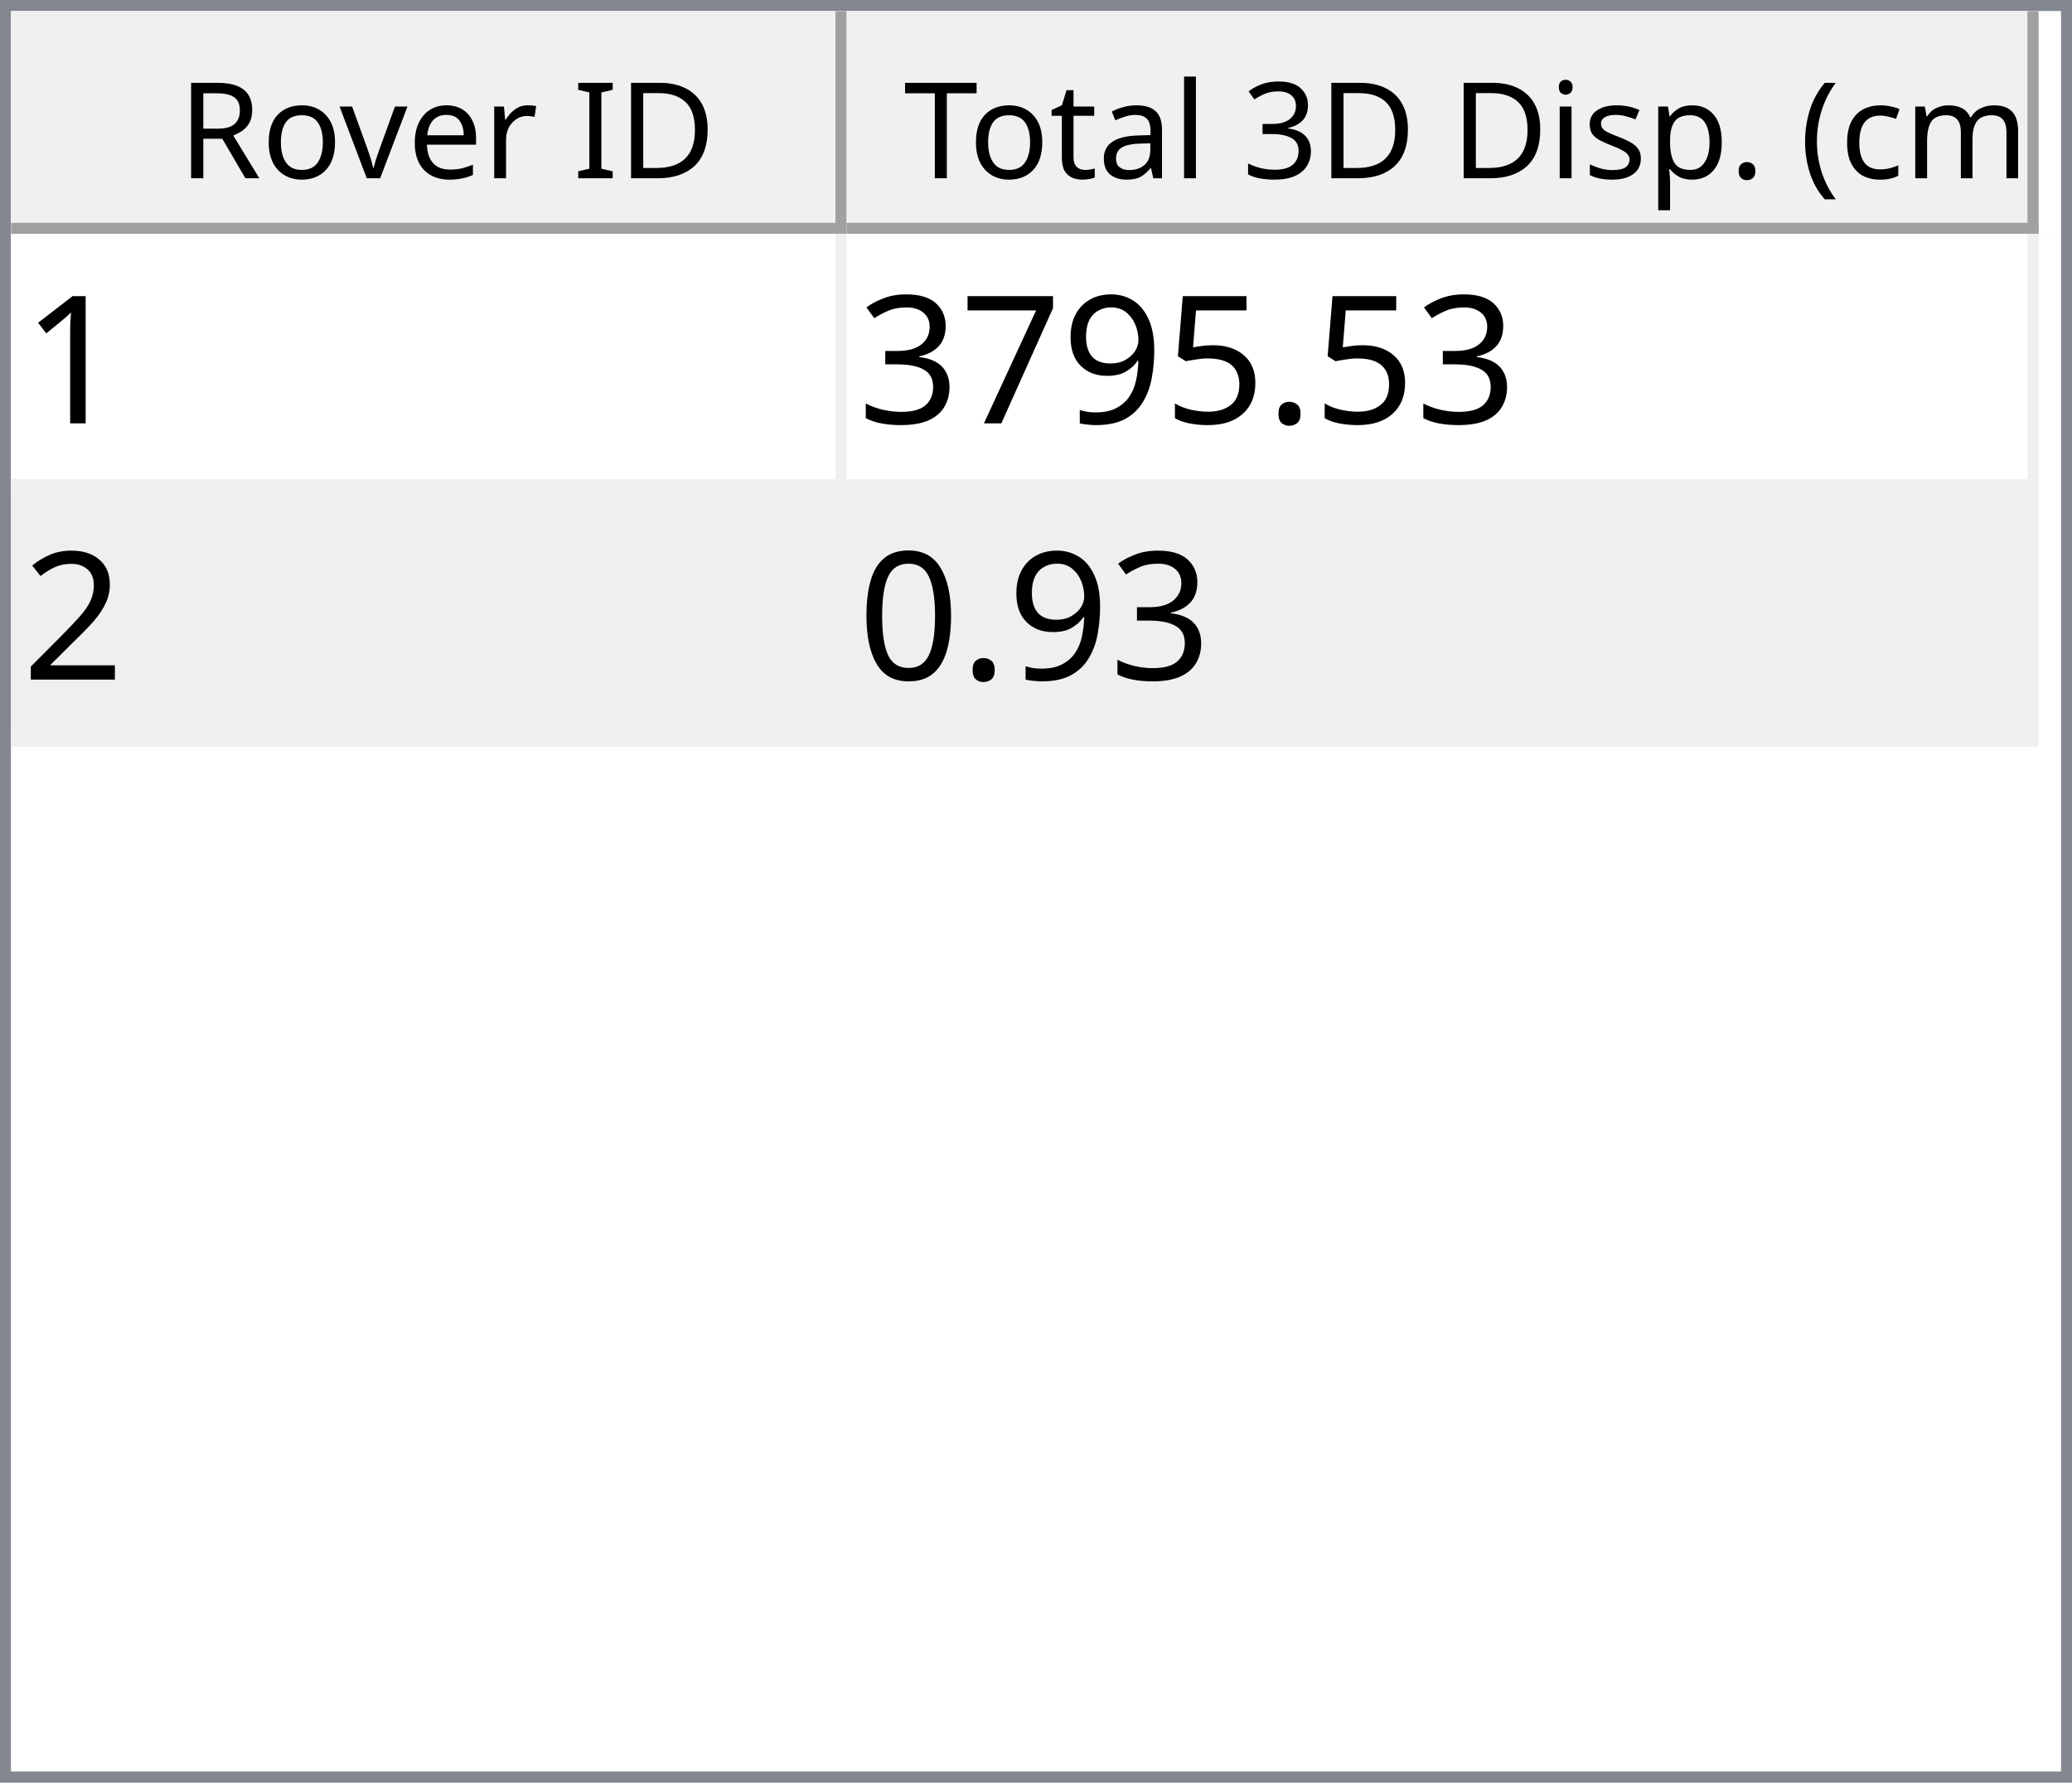
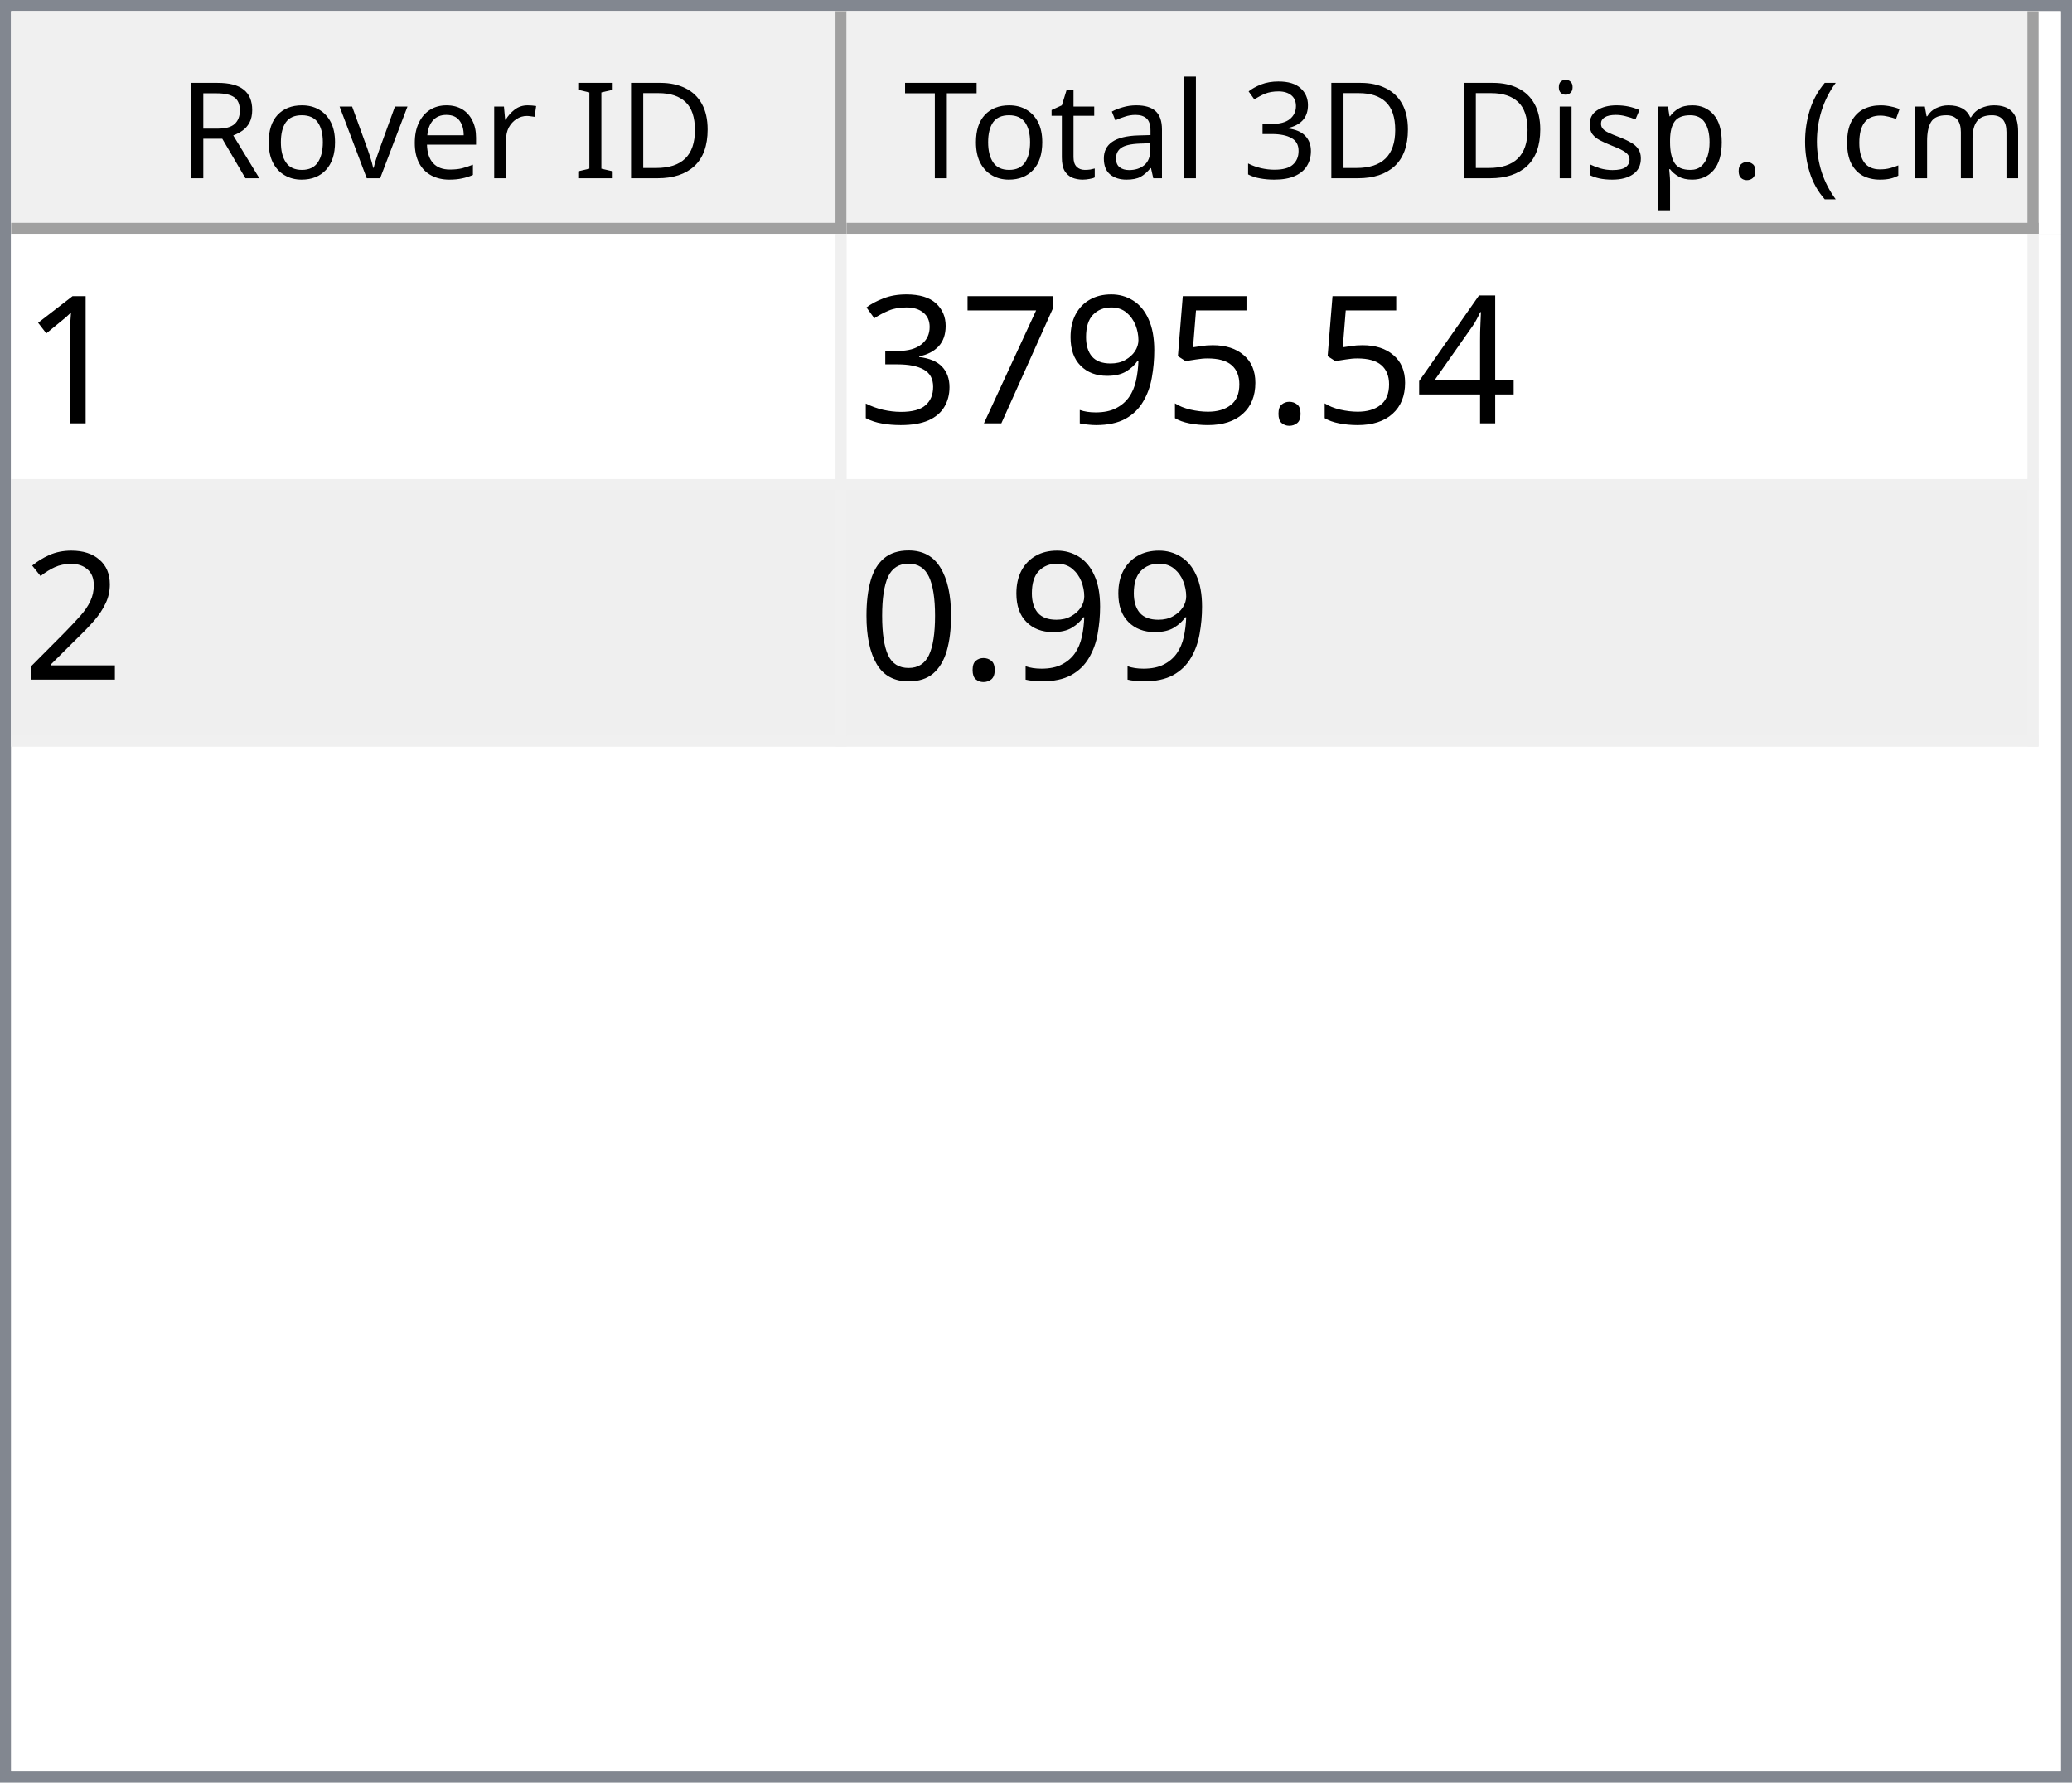
<svg xmlns="http://www.w3.org/2000/svg" style="fill-opacity:1; color-rendering:auto; color-interpolation:auto; text-rendering:auto; stroke:black; stroke-linecap:square; stroke-miterlimit:10; shape-rendering:auto; stroke-opacity:1; fill:black; stroke-dasharray:none; font-weight:normal; stroke-width:1; font-family:'Dialog'; font-style:normal; stroke-linejoin:miter; font-size:12px; stroke-dashoffset:0; image-rendering:auto;" width="186" height="160">
  <defs id="genericDefs" />
  <g>
    <defs id="defs1">
      <clipPath clipPathUnits="userSpaceOnUse" id="clipPath1">
        <path d="M0 0 L186 0 L186 160 L0 160 L0 0 Z" />
      </clipPath>
      <clipPath clipPathUnits="userSpaceOnUse" id="clipPath2">
        <path d="M0 0 L0 160 L186 160 L186 0 Z" />
      </clipPath>
      <clipPath clipPathUnits="userSpaceOnUse" id="clipPath3">
        <path d="M0 0 L0 20 L184 20 L184 0 Z" />
      </clipPath>
      <clipPath clipPathUnits="userSpaceOnUse" id="clipPath4">
        <path d="M0 0 L0 20 L75 20 L75 0 Z" />
      </clipPath>
      <clipPath clipPathUnits="userSpaceOnUse" id="clipPath5">
        <path d="M1 1 L1 19 L74 19 L74 1 Z" />
      </clipPath>
      <clipPath clipPathUnits="userSpaceOnUse" id="clipPath6">
        <path d="M0 0 L0 18 L73 18 L73 0 Z" />
      </clipPath>
      <clipPath clipPathUnits="userSpaceOnUse" id="clipPath7">
        <path d="M-0.5 -0.5 L-0.5 19.5 L74.5 19.5 L74.5 -0.5 Z" />
      </clipPath>
      <clipPath clipPathUnits="userSpaceOnUse" id="clipPath8">
        <path d="M0 0 L0 20 L107 20 L107 0 Z" />
      </clipPath>
      <clipPath clipPathUnits="userSpaceOnUse" id="clipPath9">
        <path d="M1 1 L1 19 L106 19 L106 1 Z" />
      </clipPath>
      <clipPath clipPathUnits="userSpaceOnUse" id="clipPath10">
        <path d="M0 0 L0 18 L105 18 L105 0 Z" />
      </clipPath>
      <clipPath clipPathUnits="userSpaceOnUse" id="clipPath11">
        <path d="M-0.5 -0.5 L-0.5 19.5 L106.5 19.5 L106.5 -0.5 Z" />
      </clipPath>
      <clipPath clipPathUnits="userSpaceOnUse" id="clipPath12">
        <path d="M0 0 L0 138 L184 138 L184 0 Z" />
      </clipPath>
      <clipPath clipPathUnits="userSpaceOnUse" id="clipPath13">
        <path d="M0 0 L0 46 L182 46 L182 0 Z" />
      </clipPath>
      <clipPath clipPathUnits="userSpaceOnUse" id="clipPath14">
        <path d="M-0.5 -0.5 L-0.5 45.5 L181.5 45.5 L181.5 -0.5 Z" />
      </clipPath>
      <clipPath clipPathUnits="userSpaceOnUse" id="clipPath15">
        <path d="M0 0 L0 22 L74 22 L74 0 Z" />
      </clipPath>
      <clipPath clipPathUnits="userSpaceOnUse" id="clipPath16">
        <path d="M0 0 L0 22 L106 22 L106 0 Z" />
      </clipPath>
      <font horiz-adv-x="64.551" id="font1">
        <font-face ascent="107.91" descent="25.098" units-per-em="100" style="font-style:normal; font-family:Segoe UI; font-weight:normal;" />
        <missing-glyph horiz-adv-x="64.551" d="M8.109 0 L8.109 68.266 L56.453 68.266 L56.453 0 L8.109 0 ZM15.328 7.234 L49.219 7.234 L49.219 61.031 L15.328 61.031 L15.328 7.234 Z" />
        <glyph unicode="D" horiz-adv-x="70.117" d="M9.188 0 L9.188 70.016 L28.516 70.016 Q65.531 70.016 65.531 35.891 Q65.531 19.672 55.25 9.836 Q44.969 0 27.734 0 L9.188 0 ZM17.391 62.594 L17.391 7.422 L27.828 7.422 Q41.609 7.422 49.273 14.797 Q56.938 22.172 56.938 35.688 Q56.938 62.594 28.328 62.594 L17.391 62.594 Z" />
        <glyph unicode="I" horiz-adv-x="26.611" d="M17.391 0 L9.188 0 L9.188 70.016 L17.391 70.016 L17.391 0 Z" />
        <glyph unicode=" " horiz-adv-x="27.393" d="" />
        <glyph unicode="r" horiz-adv-x="34.766" d="M34.188 41.891 Q32.078 43.5 28.125 43.5 Q23 43.5 19.555 38.672 Q16.109 33.844 16.109 25.484 L16.109 0 L8.109 0 L8.109 50 L16.109 50 L16.109 39.703 L16.312 39.703 Q18.016 44.969 21.531 47.922 Q25.047 50.875 29.391 50.875 Q32.516 50.875 34.188 50.203 L34.188 41.891 Z" />
        <glyph unicode="e" horiz-adv-x="52.295" d="M48.297 23 L12.984 23 Q13.188 14.656 17.484 10.109 Q21.781 5.562 29.297 5.562 Q37.75 5.562 44.828 11.141 L44.828 3.609 Q38.234 -1.172 27.391 -1.172 Q16.797 -1.172 10.742 5.641 Q4.688 12.453 4.688 24.812 Q4.688 36.469 11.305 43.82 Q17.922 51.172 27.734 51.172 Q37.547 51.172 42.922 44.828 Q48.297 38.484 48.297 27.203 L48.297 23 ZM40.094 29.781 Q40.047 36.719 36.75 40.578 Q33.453 44.438 27.594 44.438 Q21.922 44.438 17.969 40.383 Q14.016 36.328 13.094 29.781 L40.094 29.781 Z" />
        <glyph unicode="v" horiz-adv-x="47.9" d="M47.406 50 L27.484 0 L19.625 0 L0.688 50 L9.469 50 L22.172 13.672 Q23.578 9.672 23.922 6.688 L24.125 6.688 Q24.609 10.453 25.688 13.484 L38.969 50 L47.406 50 Z" />
        <glyph unicode="o" horiz-adv-x="58.594" d="M29 -1.172 Q17.922 -1.172 11.305 5.836 Q4.688 12.844 4.688 24.422 Q4.688 37.016 11.57 44.094 Q18.453 51.172 30.172 51.172 Q41.359 51.172 47.633 44.289 Q53.906 37.406 53.906 25.203 Q53.906 13.234 47.141 6.031 Q40.375 -1.172 29 -1.172 ZM29.594 44.438 Q21.875 44.438 17.383 39.188 Q12.891 33.938 12.891 24.703 Q12.891 15.828 17.43 10.695 Q21.969 5.562 29.594 5.562 Q37.359 5.562 41.531 10.594 Q45.703 15.625 45.703 24.906 Q45.703 34.281 41.531 39.359 Q37.359 44.438 29.594 44.438 Z" />
        <glyph unicode="R" horiz-adv-x="59.814" d="M59.375 0 L49.609 0 L37.891 19.625 Q36.281 22.359 34.766 24.289 Q33.25 26.219 31.664 27.438 Q30.078 28.656 28.25 29.219 Q26.422 29.781 24.125 29.781 L17.391 29.781 L17.391 0 L9.188 0 L9.188 70.016 L30.078 70.016 Q34.672 70.016 38.555 68.867 Q42.438 67.719 45.289 65.375 Q48.141 63.031 49.758 59.547 Q51.375 56.062 51.375 51.375 Q51.375 47.703 50.273 44.656 Q49.172 41.609 47.148 39.211 Q45.125 36.812 42.266 35.133 Q39.406 33.453 35.844 32.516 L35.844 32.328 Q37.594 31.547 38.891 30.547 Q40.188 29.547 41.359 28.18 Q42.531 26.812 43.68 25.078 Q44.828 23.344 46.234 21.047 L59.375 0 ZM17.391 62.594 L17.391 37.203 L28.516 37.203 Q31.594 37.203 34.203 38.133 Q36.812 39.062 38.719 40.797 Q40.625 42.531 41.703 45.047 Q42.781 47.562 42.781 50.688 Q42.781 56.297 39.141 59.445 Q35.5 62.594 28.609 62.594 L17.391 62.594 Z" />
        <glyph unicode=")" horiz-adv-x="30.176" d="M8.297 -15.922 L1.172 -15.922 Q16.406 2.344 16.406 26.812 Q16.406 51.469 1.078 70.016 L8.297 70.016 Q23.531 52.156 23.531 26.703 Q23.531 1.375 8.297 -15.922 Z" />
        <glyph unicode="m" horiz-adv-x="86.133" d="M79.109 0 L71.094 0 L71.094 28.719 Q71.094 37.016 68.531 40.727 Q65.969 44.438 59.906 44.438 Q54.781 44.438 51.195 39.75 Q47.609 35.062 47.609 28.516 L47.609 0 L39.594 0 L39.594 29.688 Q39.594 44.438 28.219 44.438 Q22.953 44.438 19.531 40.016 Q16.109 35.594 16.109 28.516 L16.109 0 L8.109 0 L8.109 50 L16.109 50 L16.109 42.094 L16.312 42.094 Q21.625 51.172 31.844 51.172 Q36.969 51.172 40.773 48.312 Q44.578 45.453 46 40.828 Q51.562 51.172 62.594 51.172 Q79.109 51.172 79.109 30.812 L79.109 0 Z" />
        <glyph unicode="c" horiz-adv-x="46.191" d="M42.188 2.297 Q36.422 -1.172 28.516 -1.172 Q17.828 -1.172 11.258 5.789 Q4.688 12.75 4.688 23.828 Q4.688 36.188 11.766 43.68 Q18.844 51.172 30.672 51.172 Q37.25 51.172 42.281 48.734 L42.281 40.531 Q36.719 44.438 30.375 44.438 Q22.703 44.438 17.797 38.945 Q12.891 33.453 12.891 24.516 Q12.891 15.719 17.508 10.641 Q22.125 5.562 29.891 5.562 Q36.422 5.562 42.188 9.906 L42.188 2.297 Z" />
        <glyph unicode="(" horiz-adv-x="30.176" d="M29.109 -15.922 L21.969 -15.922 Q6.844 1.375 6.844 26.703 Q6.844 52.156 21.969 70.016 L29.203 70.016 Q13.875 51.469 13.875 26.812 Q13.875 2.344 29.109 -15.922 Z" />
        <glyph unicode="." horiz-adv-x="21.68" d="M10.891 -1.078 Q8.641 -1.078 7.055 0.539 Q5.469 2.156 5.469 4.391 Q5.469 6.641 7.055 8.273 Q8.641 9.906 10.891 9.906 Q13.188 9.906 14.797 8.273 Q16.406 6.641 16.406 4.391 Q16.406 2.156 14.797 0.539 Q13.188 -1.078 10.891 -1.078 Z" />
        <glyph unicode="p" horiz-adv-x="58.789" d="M16.312 7.234 L16.109 7.234 L16.109 -23 L8.109 -23 L8.109 50 L16.109 50 L16.109 41.219 L16.312 41.219 Q22.219 51.172 33.594 51.172 Q43.266 51.172 48.688 44.461 Q54.109 37.75 54.109 26.469 Q54.109 13.922 48 6.375 Q41.891 -1.172 31.297 -1.172 Q21.578 -1.172 16.312 7.234 ZM16.109 27.391 L16.109 20.406 Q16.109 14.203 20.141 9.883 Q24.172 5.562 30.375 5.562 Q37.641 5.562 41.773 11.133 Q45.906 16.703 45.906 26.609 Q45.906 34.969 42.047 39.703 Q38.188 44.438 31.594 44.438 Q24.609 44.438 20.359 39.578 Q16.109 34.719 16.109 27.391 Z" />
        <glyph unicode="s" horiz-adv-x="42.432" d="M5.078 1.812 L5.078 10.406 Q11.625 5.562 19.484 5.562 Q30.031 5.562 30.031 12.594 Q30.031 14.594 29.125 15.992 Q28.219 17.391 26.68 18.461 Q25.141 19.531 23.07 20.383 Q21 21.234 18.609 22.172 Q15.281 23.484 12.766 24.828 Q10.25 26.172 8.57 27.859 Q6.891 29.547 6.031 31.695 Q5.172 33.844 5.172 36.719 Q5.172 40.234 6.789 42.945 Q8.406 45.656 11.086 47.484 Q13.766 49.312 17.211 50.242 Q20.656 51.172 24.312 51.172 Q30.812 51.172 35.938 48.922 L35.938 40.828 Q30.422 44.438 23.25 44.438 Q21 44.438 19.195 43.922 Q17.391 43.406 16.094 42.477 Q14.797 41.547 14.086 40.258 Q13.375 38.969 13.375 37.406 Q13.375 35.453 14.086 34.133 Q14.797 32.812 16.164 31.789 Q17.531 30.766 19.484 29.938 Q21.438 29.109 23.922 28.125 Q27.25 26.859 29.883 25.516 Q32.516 24.172 34.375 22.484 Q36.234 20.797 37.234 18.602 Q38.234 16.406 38.234 13.375 Q38.234 9.672 36.602 6.938 Q34.969 4.203 32.234 2.398 Q29.5 0.594 25.93 -0.289 Q22.359 -1.172 18.453 -1.172 Q10.75 -1.172 5.078 1.812 Z" />
        <glyph unicode="i" horiz-adv-x="24.219" d="M12.203 62.703 Q10.062 62.703 8.547 64.164 Q7.031 65.625 7.031 67.875 Q7.031 70.125 8.547 71.609 Q10.062 73.094 12.203 73.094 Q14.406 73.094 15.945 71.609 Q17.484 70.125 17.484 67.875 Q17.484 65.719 15.945 64.211 Q14.406 62.703 12.203 62.703 ZM16.109 0 L8.109 0 L8.109 50 L16.109 50 L16.109 0 Z" />
        <glyph unicode="3" horiz-adv-x="53.906" d="M46.531 19.828 Q46.531 15.094 44.75 11.211 Q42.969 7.328 39.719 4.57 Q36.469 1.812 31.93 0.297 Q27.391 -1.219 21.922 -1.219 Q11.922 -1.219 6 2.594 L6 11.188 Q13.094 5.609 22.219 5.609 Q25.875 5.609 28.828 6.539 Q31.781 7.469 33.906 9.227 Q36.031 10.984 37.18 13.477 Q38.328 15.969 38.328 19.094 Q38.328 32.812 18.797 32.812 L12.984 32.812 L12.984 39.594 L18.5 39.594 Q35.797 39.594 35.797 52.484 Q35.797 64.406 22.609 64.406 Q15.188 64.406 8.688 59.422 L8.688 67.188 Q15.375 71.188 24.609 71.188 Q29 71.188 32.57 69.969 Q36.141 68.75 38.68 66.555 Q41.219 64.359 42.609 61.281 Q44 58.203 44 54.5 Q44 40.672 30.031 36.719 L30.031 36.531 Q33.594 36.141 36.625 34.797 Q39.656 33.453 41.852 31.305 Q44.047 29.156 45.289 26.25 Q46.531 23.344 46.531 19.828 Z" />
        <glyph unicode="l" horiz-adv-x="24.219" d="M16.109 0 L8.109 0 L8.109 74.031 L16.109 74.031 L16.109 0 Z" />
        <glyph unicode="a" horiz-adv-x="50.879" d="M43.891 0 L35.891 0 L35.891 7.812 L35.688 7.812 Q30.469 -1.172 20.312 -1.172 Q12.844 -1.172 8.617 2.781 Q4.391 6.734 4.391 13.281 Q4.391 27.297 20.906 29.594 L35.891 31.688 Q35.891 44.438 25.594 44.438 Q16.547 44.438 9.281 38.281 L9.281 46.484 Q16.656 51.172 26.266 51.172 Q43.891 51.172 43.891 32.516 L43.891 0 ZM35.891 25.297 L23.828 23.641 Q18.266 22.859 15.43 20.875 Q12.594 18.891 12.594 13.875 Q12.594 10.203 15.211 7.883 Q17.828 5.562 22.172 5.562 Q28.125 5.562 32.008 9.742 Q35.891 13.922 35.891 20.312 L35.891 25.297 Z" />
        <glyph unicode="t" horiz-adv-x="33.887" d="M31.297 0.484 Q28.469 -1.078 23.828 -1.078 Q10.688 -1.078 10.688 13.578 L10.688 43.172 L2.094 43.172 L2.094 50 L10.688 50 L10.688 62.203 L18.703 64.797 L18.703 50 L31.297 50 L31.297 43.172 L18.703 43.172 L18.703 14.984 Q18.703 9.969 20.414 7.82 Q22.125 5.672 26.078 5.672 Q29.109 5.672 31.297 7.328 L31.297 0.484 Z" />
        <glyph unicode="T" horiz-adv-x="52.393" d="M50.594 62.594 L30.375 62.594 L30.375 0 L22.172 0 L22.172 62.594 L2 62.594 L2 70.016 L50.594 70.016 L50.594 62.594 Z" />
      </font>
      <font horiz-adv-x="75.0" id="font2">
        <font-face ascent="100.537" descent="21.973" units-per-em="100" style="font-style:normal; font-family:sans-serif; font-weight:normal;" />
        <missing-glyph horiz-adv-x="75.0" d="M12.5 0 L12.5 62.5 L62.5 62.5 L62.5 0 L12.5 0 ZM14.062 1.562 L60.938 1.562 L60.938 60.938 L14.062 60.938 L14.062 1.562 Z" />
        <glyph unicode="1" horiz-adv-x="55.615" d="M37.25 0 L28.469 0 L28.469 56 Q25.297 52.984 20.141 49.953 Q14.984 46.922 10.891 45.406 L10.891 53.906 Q18.266 57.375 23.781 62.305 Q29.297 67.234 31.594 71.875 L37.25 71.875 L37.25 0 Z" />
+         <glyph unicode="4" horiz-adv-x="55.615" d="M32.328 0 L32.328 17.141 L1.266 17.141 L1.266 25.203 L33.938 71.578 L41.109 71.578 L41.109 25.203 L50.781 25.203 L50.781 17.141 L41.109 17.141 L41.109 0 L32.328 0 ZM32.328 25.203 L32.328 57.469 L9.906 25.203 L32.328 25.203 Z" />
        <glyph unicode="." horiz-adv-x="27.783" d="M9.078 0 L9.078 10.016 L19.094 10.016 L19.094 0 L9.078 0 Z" />
        <glyph unicode="5" horiz-adv-x="55.615" d="M4.156 18.75 L13.375 19.531 Q14.406 12.797 18.141 9.398 Q21.875 6 27.156 6 Q33.5 6 37.891 10.789 Q42.281 15.578 42.281 23.484 Q42.281 31 38.062 35.352 Q33.844 39.703 27 39.703 Q22.75 39.703 19.336 37.773 Q15.922 35.844 13.969 32.766 L5.719 33.844 L12.641 70.609 L48.25 70.609 L48.25 62.203 L19.672 62.203 L15.828 42.969 Q22.266 47.469 29.344 47.469 Q38.719 47.469 45.164 40.969 Q51.609 34.469 51.609 24.266 Q51.609 14.547 45.953 7.469 Q39.062 -1.219 27.156 -1.219 Q17.391 -1.219 11.211 4.25 Q5.031 9.719 4.156 18.75 Z" />
        <glyph unicode="9" horiz-adv-x="55.615" d="M5.469 16.547 L13.922 17.328 Q14.984 11.375 18.016 8.688 Q21.047 6 25.781 6 Q29.828 6 32.883 7.859 Q35.938 9.719 37.891 12.82 Q39.844 15.922 41.164 21.195 Q42.484 26.469 42.484 31.938 Q42.484 32.516 42.438 33.688 Q39.797 29.5 35.234 26.883 Q30.672 24.266 25.344 24.266 Q16.453 24.266 10.305 30.711 Q4.156 37.156 4.156 47.703 Q4.156 58.594 10.578 65.234 Q17 71.875 26.656 71.875 Q33.641 71.875 39.43 68.117 Q45.219 64.359 48.219 57.398 Q51.219 50.438 51.219 37.25 Q51.219 23.531 48.242 15.406 Q45.266 7.281 39.383 3.031 Q33.5 -1.219 25.594 -1.219 Q17.188 -1.219 11.867 3.445 Q6.547 8.109 5.469 16.547 ZM41.453 48.141 Q41.453 55.719 37.43 60.156 Q33.406 64.594 27.734 64.594 Q21.875 64.594 17.531 59.812 Q13.188 55.031 13.188 47.406 Q13.188 40.578 17.312 36.305 Q21.438 32.031 27.484 32.031 Q33.594 32.031 37.523 36.305 Q41.453 40.578 41.453 48.141 Z" />
        <glyph unicode="7" horiz-adv-x="55.615" d="M4.734 62.203 L4.734 70.656 L51.078 70.656 L51.078 63.812 Q44.234 56.547 37.523 44.484 Q30.812 32.422 27.156 19.672 Q24.516 10.688 23.781 0 L14.75 0 Q14.891 8.453 18.062 20.414 Q21.234 32.375 27.172 43.484 Q33.109 54.594 39.797 62.203 L4.734 62.203 Z" />
        <glyph unicode="3" horiz-adv-x="55.615" d="M4.203 18.891 L12.984 20.062 Q14.5 12.594 18.141 9.297 Q21.781 6 27 6 Q33.203 6 37.477 10.297 Q41.75 14.594 41.75 20.953 Q41.75 27 37.797 30.93 Q33.844 34.859 27.734 34.859 Q25.25 34.859 21.531 33.891 L22.516 41.609 Q23.391 41.5 23.922 41.5 Q29.547 41.5 34.039 44.43 Q38.531 47.359 38.531 53.469 Q38.531 58.297 35.258 61.477 Q31.984 64.656 26.812 64.656 Q21.688 64.656 18.266 61.43 Q14.844 58.203 13.875 51.766 L5.078 53.328 Q6.688 62.156 12.398 67.016 Q18.109 71.875 26.609 71.875 Q32.469 71.875 37.398 69.359 Q42.328 66.844 44.945 62.5 Q47.562 58.156 47.562 53.266 Q47.562 48.641 45.07 44.828 Q42.578 41.016 37.703 38.766 Q44.047 37.312 47.562 32.695 Q51.078 28.078 51.078 21.141 Q51.078 11.766 44.242 5.25 Q37.406 -1.266 26.953 -1.266 Q17.531 -1.266 11.305 4.352 Q5.078 9.969 4.203 18.891 Z" />
        <glyph unicode="2" horiz-adv-x="55.615" d="M50.344 8.453 L50.344 0 L3.031 0 Q2.938 3.172 4.047 6.109 Q5.859 10.938 9.836 15.625 Q13.812 20.312 21.344 26.469 Q33.016 36.031 37.117 41.625 Q41.219 47.219 41.219 52.203 Q41.219 57.422 37.477 61.008 Q33.734 64.594 27.734 64.594 Q21.391 64.594 17.578 60.789 Q13.766 56.984 13.719 50.25 L4.688 51.172 Q5.609 61.281 11.664 66.578 Q17.719 71.875 27.938 71.875 Q38.234 71.875 44.242 66.164 Q50.25 60.453 50.25 52 Q50.25 47.703 48.492 43.555 Q46.734 39.406 42.656 34.812 Q38.578 30.219 29.109 22.219 Q21.188 15.578 18.945 13.211 Q16.703 10.844 15.234 8.453 L50.344 8.453 Z" />
        <glyph unicode="0" horiz-adv-x="55.615" d="M4.156 35.297 Q4.156 48 6.766 55.742 Q9.375 63.484 14.523 67.68 Q19.672 71.875 27.484 71.875 Q33.25 71.875 37.594 69.555 Q41.938 67.234 44.773 62.867 Q47.609 58.5 49.219 52.227 Q50.828 45.953 50.828 35.297 Q50.828 22.703 48.242 14.969 Q45.656 7.234 40.508 3.008 Q35.359 -1.219 27.484 -1.219 Q17.141 -1.219 11.234 6.203 Q4.156 15.141 4.156 35.297 ZM13.188 35.297 Q13.188 17.672 17.312 11.836 Q21.438 6 27.484 6 Q33.547 6 37.672 11.859 Q41.797 17.719 41.797 35.297 Q41.797 52.984 37.672 58.789 Q33.547 64.594 27.391 64.594 Q21.344 64.594 17.719 59.469 Q13.188 52.938 13.188 35.297 Z" />
      </font>
    </defs>
    <g style="fill:white; stroke:white;">
      <rect x="0" y="0" width="186" style="clip-path:url(#clipPath1); stroke:none;" height="160" />
    </g>
    <g style="fill:white; text-rendering:optimizeSpeed; color-rendering:optimizeSpeed; image-rendering:optimizeSpeed; shape-rendering:crispEdges; stroke:white; color-interpolation:sRGB;">
      <rect x="0" width="186" height="160" y="0" style="stroke:none;" />
      <path style="stroke:none;" d="M0 160 L186 160 L186 0 L0 0 Z" />
    </g>
    <g style="fill:rgb(240,240,240); font-family:'Segoe UI'; stroke:rgb(240,240,240);">
      <rect x="0" y="0" width="186" style="clip-path:url(#clipPath2); stroke:none;" height="160" />
    </g>
    <g style="fill:rgb(130,135,144); font-family:'Segoe UI'; stroke:rgb(130,135,144);">
      <path d="M0 0 L186 0 L186 160 L0 160 L0 0 ZM1 1 L185 1 L185 159 L1 159 L1 1 Z" style="fill-rule:evenodd; clip-path:url(#clipPath2); stroke:none;" />
    </g>
    <g style="fill:white; font-family:'Segoe UI'; stroke:white;" transform="translate(1,1)">
      <rect x="0" y="0" width="184" style="clip-path:url(#clipPath3); stroke:none;" height="20" />
    </g>
    <g style="fill:rgb(240,240,240); font-family:'Segoe UI'; stroke:rgb(240,240,240);" transform="translate(1,1)">
      <rect x="0" y="0" width="75" style="clip-path:url(#clipPath4); stroke:none;" height="20" />
    </g>
    <g style="font-family:'Segoe UI';" transform="translate(2,2)">
      <text x="14" xml:space="preserve" y="14" style="clip-path:url(#clipPath6); stroke:none;">Rover ID</text>
    </g>
    <g style="fill:rgb(160,160,160); font-family:'Segoe UI'; stroke:rgb(160,160,160); stroke-linejoin:bevel;" transform="translate(1.5,1.5)">
      <line x1="74" x2="74" y1="0" style="fill:none; clip-path:url(#clipPath7);" y2="19" />
    </g>
    <g style="fill:rgb(160,160,160); font-family:'Segoe UI'; stroke:rgb(160,160,160); stroke-linejoin:bevel;" transform="matrix(1,0,0,1,1,1) translate(0.5,0.5)">
      <line x1="0" x2="74" y1="19" style="fill:none; clip-path:url(#clipPath7);" y2="19" />
    </g>
    <g style="fill:rgb(240,240,240); font-family:'Segoe UI'; stroke:rgb(240,240,240);" transform="translate(76,1)">
      <rect x="0" y="0" width="107" style="clip-path:url(#clipPath8); stroke:none;" height="20" />
    </g>
    <g style="font-family:'Segoe UI';" transform="translate(77,2)">
      <text x="1" xml:space="preserve" y="14" style="clip-path:url(#clipPath10); stroke:none;"> Total 3D Disp. (cm)</text>
    </g>
    <g style="fill:rgb(160,160,160); font-family:'Segoe UI'; stroke:rgb(160,160,160); stroke-linejoin:bevel;" transform="translate(76.5,1.5)">
      <line x1="106" x2="106" y1="0" style="fill:none; clip-path:url(#clipPath11);" y2="19" />
    </g>
    <g style="fill:rgb(160,160,160); font-family:'Segoe UI'; stroke:rgb(160,160,160); stroke-linejoin:bevel;" transform="matrix(1,0,0,1,76,1) translate(0.5,0.5)">
      <line x1="0" x2="106" y1="19" style="fill:none; clip-path:url(#clipPath11);" y2="19" />
    </g>
    <g style="fill:white; font-family:'Segoe UI'; stroke:white;" transform="translate(1,21)">
      <rect x="0" y="0" width="184" style="clip-path:url(#clipPath12); stroke:none;" height="138" />
    </g>
    <g style="fill:rgb(240,240,240); font-size:16px; font-family:sans-serif; stroke:rgb(240,240,240);" transform="translate(1,21)">
      <rect x="0" y="0" width="182" style="clip-path:url(#clipPath13); stroke:none;" height="46" />
      <line transform="translate(0.5,0.5)" x1="0" x2="181" y1="22" style="clip-path:url(#clipPath14); fill:none; stroke-linejoin:bevel;" y2="22" />
    </g>
    <g transform="matrix(1,0,0,1,1,21) translate(0.5,0.5)" style="fill:rgb(240,240,240); font-size:16px; font-family:sans-serif; stroke:rgb(240,240,240); stroke-linejoin:bevel;">
      <line x1="0" x2="181" y1="45" style="fill:none; clip-path:url(#clipPath14);" y2="45" />
    </g>
    <g transform="matrix(1,0,0,1,1,21) translate(0.5,0.5)" style="fill:rgb(240,240,240); font-size:16px; font-family:sans-serif; stroke:rgb(240,240,240); stroke-linejoin:bevel;">
      <line x1="74" x2="74" y1="0" style="fill:none; clip-path:url(#clipPath14);" y2="45" />
    </g>
    <g transform="matrix(1,0,0,1,1,21) translate(0.5,0.5)" style="fill:rgb(240,240,240); font-size:16px; font-family:sans-serif; stroke:rgb(240,240,240); stroke-linejoin:bevel;">
      <line x1="181" x2="181" y1="0" style="fill:none; clip-path:url(#clipPath14);" y2="45" />
    </g>
    <g style="fill:white; font-size:16px; font-family:sans-serif; stroke:white;" transform="matrix(1,0,0,1,1,21)">
      <rect x="0" y="0" width="74" style="clip-path:url(#clipPath15); stroke:none;" height="22" />
      <text x="1" y="17" style="fill:black; clip-path:url(#clipPath15); stroke:none;" xml:space="preserve">1</text>
    </g>
    <g style="fill:white; font-size:16px; font-family:sans-serif; stroke:white;" transform="matrix(1,0,0,1,1,21) translate(75,0)">
      <rect x="0" y="0" width="106" style="clip-path:url(#clipPath16); stroke:none;" height="22" />
-       <text x="1" y="17" style="fill:black; clip-path:url(#clipPath16); stroke:none;" xml:space="preserve">3795.53</text>
+       <text x="1" y="17" style="fill:black; clip-path:url(#clipPath16); stroke:none;" xml:space="preserve">3795.54</text>
    </g>
    <g style="fill:rgb(239,239,239); font-size:16px; font-family:sans-serif; stroke:rgb(239,239,239);" transform="matrix(1,0,0,1,1,21) translate(0,23)">
      <rect x="0" y="0" width="74" style="clip-path:url(#clipPath15); stroke:none;" height="22" />
      <text x="1" y="17" style="fill:black; clip-path:url(#clipPath15); stroke:none;" xml:space="preserve">2</text>
    </g>
    <g style="fill:rgb(239,239,239); font-size:16px; font-family:sans-serif; stroke:rgb(239,239,239);" transform="matrix(1,0,0,1,1,21) translate(75,23)">
      <rect x="0" y="0" width="106" style="clip-path:url(#clipPath16); stroke:none;" height="22" />
-       <text x="1" y="17" style="fill:black; clip-path:url(#clipPath16); stroke:none;" xml:space="preserve">0.93</text>
+       <text x="1" y="17" style="fill:black; clip-path:url(#clipPath16); stroke:none;" xml:space="preserve">0.99</text>
    </g>
  </g>
</svg>
